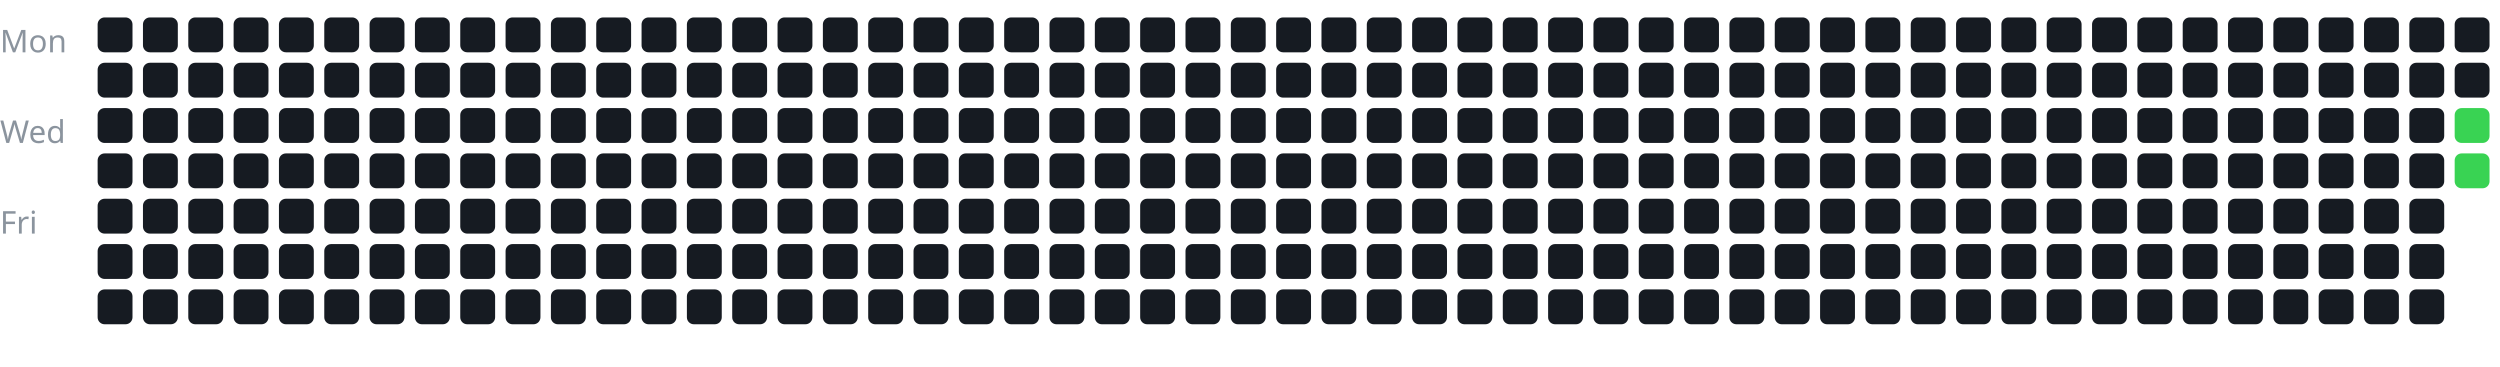
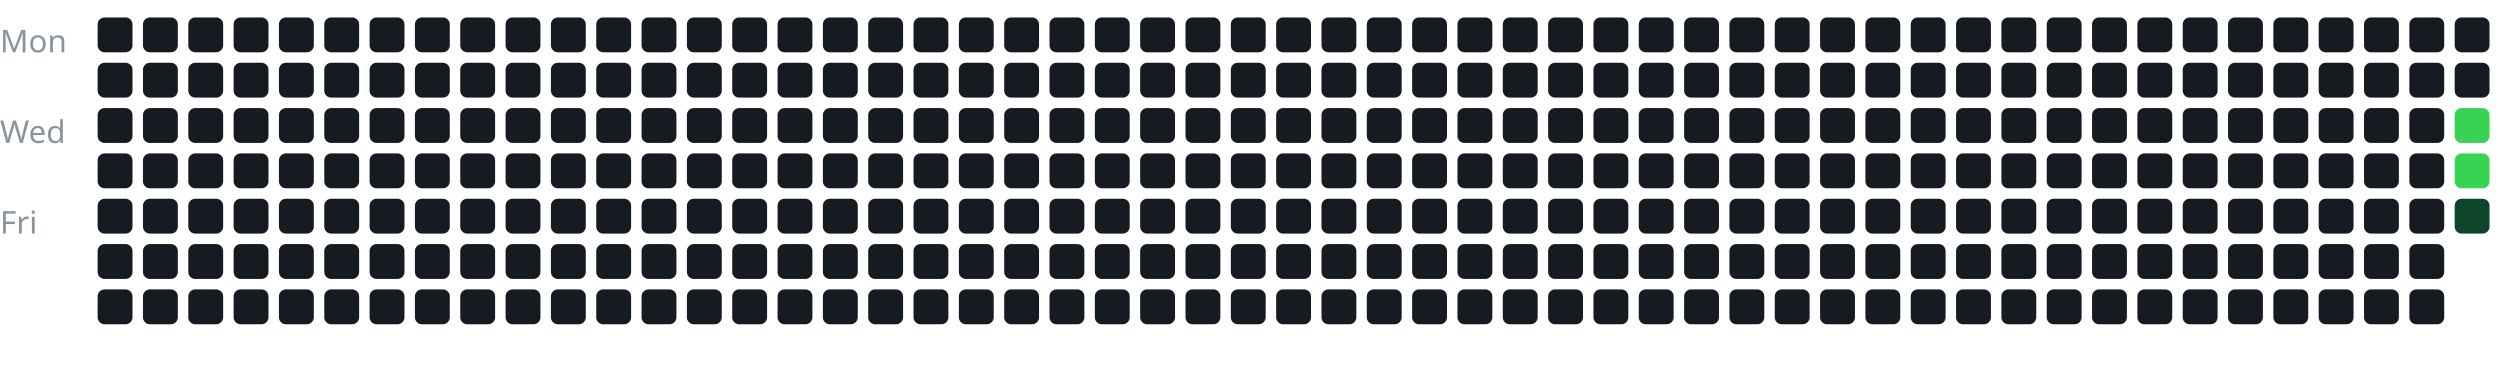
<svg xmlns="http://www.w3.org/2000/svg" width="100%" viewBox="0 0 717 105">
  <style>
text {
    fill: #8b949e;
    font-size: 9px;
    font-family: sans-serif;
}
</style>
  <text x="0" y="15">Mon</text>
  <text x="0" y="41">Wed</text>
  <text x="0" y="67">Fri</text>
  <g transform="translate(28, 5)">
    <rect x="0" y="0" width="10" height="10" rx="2" fill="#161b22" />
    <rect x="0" y="13" width="10" height="10" rx="2" fill="#161b22" />
    <rect x="0" y="26" width="10" height="10" rx="2" fill="#161b22" />
    <rect x="0" y="39" width="10" height="10" rx="2" fill="#161b22" />
    <rect x="0" y="52" width="10" height="10" rx="2" fill="#161b22" />
    <rect x="0" y="65" width="10" height="10" rx="2" fill="#161b22" />
    <rect x="0" y="78" width="10" height="10" rx="2" fill="#161b22" />
    <rect x="13" y="0" width="10" height="10" rx="2" fill="#161b22" />
    <rect x="13" y="13" width="10" height="10" rx="2" fill="#161b22" />
    <rect x="13" y="26" width="10" height="10" rx="2" fill="#161b22" />
    <rect x="13" y="39" width="10" height="10" rx="2" fill="#161b22" />
    <rect x="13" y="52" width="10" height="10" rx="2" fill="#161b22" />
    <rect x="13" y="65" width="10" height="10" rx="2" fill="#161b22" />
    <rect x="13" y="78" width="10" height="10" rx="2" fill="#161b22" />
    <rect x="26" y="0" width="10" height="10" rx="2" fill="#161b22" />
    <rect x="26" y="13" width="10" height="10" rx="2" fill="#161b22" />
    <rect x="26" y="26" width="10" height="10" rx="2" fill="#161b22" />
    <rect x="26" y="39" width="10" height="10" rx="2" fill="#161b22" />
    <rect x="26" y="52" width="10" height="10" rx="2" fill="#161b22" />
    <rect x="26" y="65" width="10" height="10" rx="2" fill="#161b22" />
    <rect x="26" y="78" width="10" height="10" rx="2" fill="#161b22" />
    <rect x="39" y="0" width="10" height="10" rx="2" fill="#161b22" />
    <rect x="39" y="13" width="10" height="10" rx="2" fill="#161b22" />
    <rect x="39" y="26" width="10" height="10" rx="2" fill="#161b22" />
    <rect x="39" y="39" width="10" height="10" rx="2" fill="#161b22" />
    <rect x="39" y="52" width="10" height="10" rx="2" fill="#161b22" />
    <rect x="39" y="65" width="10" height="10" rx="2" fill="#161b22" />
    <rect x="39" y="78" width="10" height="10" rx="2" fill="#161b22" />
    <rect x="52" y="0" width="10" height="10" rx="2" fill="#161b22" />
    <rect x="52" y="13" width="10" height="10" rx="2" fill="#161b22" />
    <rect x="52" y="26" width="10" height="10" rx="2" fill="#161b22" />
    <rect x="52" y="39" width="10" height="10" rx="2" fill="#161b22" />
    <rect x="52" y="52" width="10" height="10" rx="2" fill="#161b22" />
    <rect x="52" y="65" width="10" height="10" rx="2" fill="#161b22" />
    <rect x="52" y="78" width="10" height="10" rx="2" fill="#161b22" />
    <rect x="65" y="0" width="10" height="10" rx="2" fill="#161b22" />
    <rect x="65" y="13" width="10" height="10" rx="2" fill="#161b22" />
    <rect x="65" y="26" width="10" height="10" rx="2" fill="#161b22" />
    <rect x="65" y="39" width="10" height="10" rx="2" fill="#161b22" />
    <rect x="65" y="52" width="10" height="10" rx="2" fill="#161b22" />
    <rect x="65" y="65" width="10" height="10" rx="2" fill="#161b22" />
    <rect x="65" y="78" width="10" height="10" rx="2" fill="#161b22" />
    <rect x="78" y="0" width="10" height="10" rx="2" fill="#161b22" />
    <rect x="78" y="13" width="10" height="10" rx="2" fill="#161b22" />
    <rect x="78" y="26" width="10" height="10" rx="2" fill="#161b22" />
    <rect x="78" y="39" width="10" height="10" rx="2" fill="#161b22" />
    <rect x="78" y="52" width="10" height="10" rx="2" fill="#161b22" />
    <rect x="78" y="65" width="10" height="10" rx="2" fill="#161b22" />
    <rect x="78" y="78" width="10" height="10" rx="2" fill="#161b22" />
    <rect x="91" y="0" width="10" height="10" rx="2" fill="#161b22" />
    <rect x="91" y="13" width="10" height="10" rx="2" fill="#161b22" />
    <rect x="91" y="26" width="10" height="10" rx="2" fill="#161b22" />
    <rect x="91" y="39" width="10" height="10" rx="2" fill="#161b22" />
    <rect x="91" y="52" width="10" height="10" rx="2" fill="#161b22" />
    <rect x="91" y="65" width="10" height="10" rx="2" fill="#161b22" />
    <rect x="91" y="78" width="10" height="10" rx="2" fill="#161b22" />
    <rect x="104" y="0" width="10" height="10" rx="2" fill="#161b22" />
    <rect x="104" y="13" width="10" height="10" rx="2" fill="#161b22" />
    <rect x="104" y="26" width="10" height="10" rx="2" fill="#161b22" />
    <rect x="104" y="39" width="10" height="10" rx="2" fill="#161b22" />
    <rect x="104" y="52" width="10" height="10" rx="2" fill="#161b22" />
    <rect x="104" y="65" width="10" height="10" rx="2" fill="#161b22" />
    <rect x="104" y="78" width="10" height="10" rx="2" fill="#161b22" />
    <rect x="117" y="0" width="10" height="10" rx="2" fill="#161b22" />
    <rect x="117" y="13" width="10" height="10" rx="2" fill="#161b22" />
    <rect x="117" y="26" width="10" height="10" rx="2" fill="#161b22" />
    <rect x="117" y="39" width="10" height="10" rx="2" fill="#161b22" />
    <rect x="117" y="52" width="10" height="10" rx="2" fill="#161b22" />
    <rect x="117" y="65" width="10" height="10" rx="2" fill="#161b22" />
    <rect x="117" y="78" width="10" height="10" rx="2" fill="#161b22" />
    <rect x="130" y="0" width="10" height="10" rx="2" fill="#161b22" />
    <rect x="130" y="13" width="10" height="10" rx="2" fill="#161b22" />
    <rect x="130" y="26" width="10" height="10" rx="2" fill="#161b22" />
    <rect x="130" y="39" width="10" height="10" rx="2" fill="#161b22" />
    <rect x="130" y="52" width="10" height="10" rx="2" fill="#161b22" />
    <rect x="130" y="65" width="10" height="10" rx="2" fill="#161b22" />
    <rect x="130" y="78" width="10" height="10" rx="2" fill="#161b22" />
    <rect x="143" y="0" width="10" height="10" rx="2" fill="#161b22" />
    <rect x="143" y="13" width="10" height="10" rx="2" fill="#161b22" />
    <rect x="143" y="26" width="10" height="10" rx="2" fill="#161b22" />
    <rect x="143" y="39" width="10" height="10" rx="2" fill="#161b22" />
    <rect x="143" y="52" width="10" height="10" rx="2" fill="#161b22" />
    <rect x="143" y="65" width="10" height="10" rx="2" fill="#161b22" />
    <rect x="143" y="78" width="10" height="10" rx="2" fill="#161b22" />
    <rect x="156" y="0" width="10" height="10" rx="2" fill="#161b22" />
    <rect x="156" y="13" width="10" height="10" rx="2" fill="#161b22" />
    <rect x="156" y="26" width="10" height="10" rx="2" fill="#161b22" />
    <rect x="156" y="39" width="10" height="10" rx="2" fill="#161b22" />
    <rect x="156" y="52" width="10" height="10" rx="2" fill="#161b22" />
    <rect x="156" y="65" width="10" height="10" rx="2" fill="#161b22" />
    <rect x="156" y="78" width="10" height="10" rx="2" fill="#161b22" />
    <rect x="169" y="0" width="10" height="10" rx="2" fill="#161b22" />
    <rect x="169" y="13" width="10" height="10" rx="2" fill="#161b22" />
    <rect x="169" y="26" width="10" height="10" rx="2" fill="#161b22" />
    <rect x="169" y="39" width="10" height="10" rx="2" fill="#161b22" />
    <rect x="169" y="52" width="10" height="10" rx="2" fill="#161b22" />
    <rect x="169" y="65" width="10" height="10" rx="2" fill="#161b22" />
    <rect x="169" y="78" width="10" height="10" rx="2" fill="#161b22" />
    <rect x="182" y="0" width="10" height="10" rx="2" fill="#161b22" />
    <rect x="182" y="13" width="10" height="10" rx="2" fill="#161b22" />
    <rect x="182" y="26" width="10" height="10" rx="2" fill="#161b22" />
    <rect x="182" y="39" width="10" height="10" rx="2" fill="#161b22" />
    <rect x="182" y="52" width="10" height="10" rx="2" fill="#161b22" />
    <rect x="182" y="65" width="10" height="10" rx="2" fill="#161b22" />
    <rect x="182" y="78" width="10" height="10" rx="2" fill="#161b22" />
    <rect x="195" y="0" width="10" height="10" rx="2" fill="#161b22" />
    <rect x="195" y="13" width="10" height="10" rx="2" fill="#161b22" />
    <rect x="195" y="26" width="10" height="10" rx="2" fill="#161b22" />
    <rect x="195" y="39" width="10" height="10" rx="2" fill="#161b22" />
    <rect x="195" y="52" width="10" height="10" rx="2" fill="#161b22" />
    <rect x="195" y="65" width="10" height="10" rx="2" fill="#161b22" />
    <rect x="195" y="78" width="10" height="10" rx="2" fill="#161b22" />
    <rect x="208" y="0" width="10" height="10" rx="2" fill="#161b22" />
    <rect x="208" y="13" width="10" height="10" rx="2" fill="#161b22" />
    <rect x="208" y="26" width="10" height="10" rx="2" fill="#161b22" />
    <rect x="208" y="39" width="10" height="10" rx="2" fill="#161b22" />
    <rect x="208" y="52" width="10" height="10" rx="2" fill="#161b22" />
    <rect x="208" y="65" width="10" height="10" rx="2" fill="#161b22" />
    <rect x="208" y="78" width="10" height="10" rx="2" fill="#161b22" />
    <rect x="221" y="0" width="10" height="10" rx="2" fill="#161b22" />
    <rect x="221" y="13" width="10" height="10" rx="2" fill="#161b22" />
    <rect x="221" y="26" width="10" height="10" rx="2" fill="#161b22" />
    <rect x="221" y="39" width="10" height="10" rx="2" fill="#161b22" />
    <rect x="221" y="52" width="10" height="10" rx="2" fill="#161b22" />
    <rect x="221" y="65" width="10" height="10" rx="2" fill="#161b22" />
    <rect x="221" y="78" width="10" height="10" rx="2" fill="#161b22" />
    <rect x="234" y="0" width="10" height="10" rx="2" fill="#161b22" />
    <rect x="234" y="13" width="10" height="10" rx="2" fill="#161b22" />
    <rect x="234" y="26" width="10" height="10" rx="2" fill="#161b22" />
    <rect x="234" y="39" width="10" height="10" rx="2" fill="#161b22" />
    <rect x="234" y="52" width="10" height="10" rx="2" fill="#161b22" />
    <rect x="234" y="65" width="10" height="10" rx="2" fill="#161b22" />
    <rect x="234" y="78" width="10" height="10" rx="2" fill="#161b22" />
    <rect x="247" y="0" width="10" height="10" rx="2" fill="#161b22" />
    <rect x="247" y="13" width="10" height="10" rx="2" fill="#161b22" />
    <rect x="247" y="26" width="10" height="10" rx="2" fill="#161b22" />
    <rect x="247" y="39" width="10" height="10" rx="2" fill="#161b22" />
    <rect x="247" y="52" width="10" height="10" rx="2" fill="#161b22" />
    <rect x="247" y="65" width="10" height="10" rx="2" fill="#161b22" />
    <rect x="247" y="78" width="10" height="10" rx="2" fill="#161b22" />
    <rect x="260" y="0" width="10" height="10" rx="2" fill="#161b22" />
    <rect x="260" y="13" width="10" height="10" rx="2" fill="#161b22" />
    <rect x="260" y="26" width="10" height="10" rx="2" fill="#161b22" />
    <rect x="260" y="39" width="10" height="10" rx="2" fill="#161b22" />
    <rect x="260" y="52" width="10" height="10" rx="2" fill="#161b22" />
    <rect x="260" y="65" width="10" height="10" rx="2" fill="#161b22" />
    <rect x="260" y="78" width="10" height="10" rx="2" fill="#161b22" />
    <rect x="273" y="0" width="10" height="10" rx="2" fill="#161b22" />
    <rect x="273" y="13" width="10" height="10" rx="2" fill="#161b22" />
    <rect x="273" y="26" width="10" height="10" rx="2" fill="#161b22" />
    <rect x="273" y="39" width="10" height="10" rx="2" fill="#161b22" />
    <rect x="273" y="52" width="10" height="10" rx="2" fill="#161b22" />
    <rect x="273" y="65" width="10" height="10" rx="2" fill="#161b22" />
    <rect x="273" y="78" width="10" height="10" rx="2" fill="#161b22" />
    <rect x="286" y="0" width="10" height="10" rx="2" fill="#161b22" />
    <rect x="286" y="13" width="10" height="10" rx="2" fill="#161b22" />
    <rect x="286" y="26" width="10" height="10" rx="2" fill="#161b22" />
    <rect x="286" y="39" width="10" height="10" rx="2" fill="#161b22" />
    <rect x="286" y="52" width="10" height="10" rx="2" fill="#161b22" />
    <rect x="286" y="65" width="10" height="10" rx="2" fill="#161b22" />
    <rect x="286" y="78" width="10" height="10" rx="2" fill="#161b22" />
    <rect x="299" y="0" width="10" height="10" rx="2" fill="#161b22" />
    <rect x="299" y="13" width="10" height="10" rx="2" fill="#161b22" />
    <rect x="299" y="26" width="10" height="10" rx="2" fill="#161b22" />
    <rect x="299" y="39" width="10" height="10" rx="2" fill="#161b22" />
    <rect x="299" y="52" width="10" height="10" rx="2" fill="#161b22" />
    <rect x="299" y="65" width="10" height="10" rx="2" fill="#161b22" />
    <rect x="299" y="78" width="10" height="10" rx="2" fill="#161b22" />
    <rect x="312" y="0" width="10" height="10" rx="2" fill="#161b22" />
    <rect x="312" y="13" width="10" height="10" rx="2" fill="#161b22" />
    <rect x="312" y="26" width="10" height="10" rx="2" fill="#161b22" />
    <rect x="312" y="39" width="10" height="10" rx="2" fill="#161b22" />
    <rect x="312" y="52" width="10" height="10" rx="2" fill="#161b22" />
    <rect x="312" y="65" width="10" height="10" rx="2" fill="#161b22" />
    <rect x="312" y="78" width="10" height="10" rx="2" fill="#161b22" />
    <rect x="325" y="0" width="10" height="10" rx="2" fill="#161b22" />
    <rect x="325" y="13" width="10" height="10" rx="2" fill="#161b22" />
    <rect x="325" y="26" width="10" height="10" rx="2" fill="#161b22" />
    <rect x="325" y="39" width="10" height="10" rx="2" fill="#161b22" />
    <rect x="325" y="52" width="10" height="10" rx="2" fill="#161b22" />
    <rect x="325" y="65" width="10" height="10" rx="2" fill="#161b22" />
    <rect x="325" y="78" width="10" height="10" rx="2" fill="#161b22" />
    <rect x="338" y="0" width="10" height="10" rx="2" fill="#161b22" />
    <rect x="338" y="13" width="10" height="10" rx="2" fill="#161b22" />
    <rect x="338" y="26" width="10" height="10" rx="2" fill="#161b22" />
    <rect x="338" y="39" width="10" height="10" rx="2" fill="#161b22" />
    <rect x="338" y="52" width="10" height="10" rx="2" fill="#161b22" />
    <rect x="338" y="65" width="10" height="10" rx="2" fill="#161b22" />
    <rect x="338" y="78" width="10" height="10" rx="2" fill="#161b22" />
    <rect x="351" y="0" width="10" height="10" rx="2" fill="#161b22" />
    <rect x="351" y="13" width="10" height="10" rx="2" fill="#161b22" />
    <rect x="351" y="26" width="10" height="10" rx="2" fill="#161b22" />
    <rect x="351" y="39" width="10" height="10" rx="2" fill="#161b22" />
    <rect x="351" y="52" width="10" height="10" rx="2" fill="#161b22" />
    <rect x="351" y="65" width="10" height="10" rx="2" fill="#161b22" />
    <rect x="351" y="78" width="10" height="10" rx="2" fill="#161b22" />
    <rect x="364" y="0" width="10" height="10" rx="2" fill="#161b22" />
    <rect x="364" y="13" width="10" height="10" rx="2" fill="#161b22" />
    <rect x="364" y="26" width="10" height="10" rx="2" fill="#161b22" />
    <rect x="364" y="39" width="10" height="10" rx="2" fill="#161b22" />
    <rect x="364" y="52" width="10" height="10" rx="2" fill="#161b22" />
    <rect x="364" y="65" width="10" height="10" rx="2" fill="#161b22" />
    <rect x="364" y="78" width="10" height="10" rx="2" fill="#161b22" />
    <rect x="377" y="0" width="10" height="10" rx="2" fill="#161b22" />
    <rect x="377" y="13" width="10" height="10" rx="2" fill="#161b22" />
    <rect x="377" y="26" width="10" height="10" rx="2" fill="#161b22" />
    <rect x="377" y="39" width="10" height="10" rx="2" fill="#161b22" />
    <rect x="377" y="52" width="10" height="10" rx="2" fill="#161b22" />
    <rect x="377" y="65" width="10" height="10" rx="2" fill="#161b22" />
    <rect x="377" y="78" width="10" height="10" rx="2" fill="#161b22" />
    <rect x="390" y="0" width="10" height="10" rx="2" fill="#161b22" />
    <rect x="390" y="13" width="10" height="10" rx="2" fill="#161b22" />
    <rect x="390" y="26" width="10" height="10" rx="2" fill="#161b22" />
    <rect x="390" y="39" width="10" height="10" rx="2" fill="#161b22" />
    <rect x="390" y="52" width="10" height="10" rx="2" fill="#161b22" />
    <rect x="390" y="65" width="10" height="10" rx="2" fill="#161b22" />
    <rect x="390" y="78" width="10" height="10" rx="2" fill="#161b22" />
    <rect x="403" y="0" width="10" height="10" rx="2" fill="#161b22" />
    <rect x="403" y="13" width="10" height="10" rx="2" fill="#161b22" />
    <rect x="403" y="26" width="10" height="10" rx="2" fill="#161b22" />
    <rect x="403" y="39" width="10" height="10" rx="2" fill="#161b22" />
    <rect x="403" y="52" width="10" height="10" rx="2" fill="#161b22" />
    <rect x="403" y="65" width="10" height="10" rx="2" fill="#161b22" />
    <rect x="403" y="78" width="10" height="10" rx="2" fill="#161b22" />
    <rect x="416" y="0" width="10" height="10" rx="2" fill="#161b22" />
    <rect x="416" y="13" width="10" height="10" rx="2" fill="#161b22" />
    <rect x="416" y="26" width="10" height="10" rx="2" fill="#161b22" />
    <rect x="416" y="39" width="10" height="10" rx="2" fill="#161b22" />
    <rect x="416" y="52" width="10" height="10" rx="2" fill="#161b22" />
    <rect x="416" y="65" width="10" height="10" rx="2" fill="#161b22" />
    <rect x="416" y="78" width="10" height="10" rx="2" fill="#161b22" />
    <rect x="429" y="0" width="10" height="10" rx="2" fill="#161b22" />
    <rect x="429" y="13" width="10" height="10" rx="2" fill="#161b22" />
    <rect x="429" y="26" width="10" height="10" rx="2" fill="#161b22" />
    <rect x="429" y="39" width="10" height="10" rx="2" fill="#161b22" />
    <rect x="429" y="52" width="10" height="10" rx="2" fill="#161b22" />
    <rect x="429" y="65" width="10" height="10" rx="2" fill="#161b22" />
    <rect x="429" y="78" width="10" height="10" rx="2" fill="#161b22" />
    <rect x="442" y="0" width="10" height="10" rx="2" fill="#161b22" />
    <rect x="442" y="13" width="10" height="10" rx="2" fill="#161b22" />
    <rect x="442" y="26" width="10" height="10" rx="2" fill="#161b22" />
    <rect x="442" y="39" width="10" height="10" rx="2" fill="#161b22" />
    <rect x="442" y="52" width="10" height="10" rx="2" fill="#161b22" />
    <rect x="442" y="65" width="10" height="10" rx="2" fill="#161b22" />
    <rect x="442" y="78" width="10" height="10" rx="2" fill="#161b22" />
    <rect x="455" y="0" width="10" height="10" rx="2" fill="#161b22" />
    <rect x="455" y="13" width="10" height="10" rx="2" fill="#161b22" />
    <rect x="455" y="26" width="10" height="10" rx="2" fill="#161b22" />
    <rect x="455" y="39" width="10" height="10" rx="2" fill="#161b22" />
    <rect x="455" y="52" width="10" height="10" rx="2" fill="#161b22" />
    <rect x="455" y="65" width="10" height="10" rx="2" fill="#161b22" />
    <rect x="455" y="78" width="10" height="10" rx="2" fill="#161b22" />
    <rect x="468" y="0" width="10" height="10" rx="2" fill="#161b22" />
    <rect x="468" y="13" width="10" height="10" rx="2" fill="#161b22" />
    <rect x="468" y="26" width="10" height="10" rx="2" fill="#161b22" />
    <rect x="468" y="39" width="10" height="10" rx="2" fill="#161b22" />
    <rect x="468" y="52" width="10" height="10" rx="2" fill="#161b22" />
    <rect x="468" y="65" width="10" height="10" rx="2" fill="#161b22" />
    <rect x="468" y="78" width="10" height="10" rx="2" fill="#161b22" />
    <rect x="481" y="0" width="10" height="10" rx="2" fill="#161b22" />
    <rect x="481" y="13" width="10" height="10" rx="2" fill="#161b22" />
    <rect x="481" y="26" width="10" height="10" rx="2" fill="#161b22" />
    <rect x="481" y="39" width="10" height="10" rx="2" fill="#161b22" />
    <rect x="481" y="52" width="10" height="10" rx="2" fill="#161b22" />
    <rect x="481" y="65" width="10" height="10" rx="2" fill="#161b22" />
    <rect x="481" y="78" width="10" height="10" rx="2" fill="#161b22" />
    <rect x="494" y="0" width="10" height="10" rx="2" fill="#161b22" />
    <rect x="494" y="13" width="10" height="10" rx="2" fill="#161b22" />
    <rect x="494" y="26" width="10" height="10" rx="2" fill="#161b22" />
    <rect x="494" y="39" width="10" height="10" rx="2" fill="#161b22" />
    <rect x="494" y="52" width="10" height="10" rx="2" fill="#161b22" />
    <rect x="494" y="65" width="10" height="10" rx="2" fill="#161b22" />
    <rect x="494" y="78" width="10" height="10" rx="2" fill="#161b22" />
    <rect x="507" y="0" width="10" height="10" rx="2" fill="#161b22" />
    <rect x="507" y="13" width="10" height="10" rx="2" fill="#161b22" />
    <rect x="507" y="26" width="10" height="10" rx="2" fill="#161b22" />
    <rect x="507" y="39" width="10" height="10" rx="2" fill="#161b22" />
    <rect x="507" y="52" width="10" height="10" rx="2" fill="#161b22" />
    <rect x="507" y="65" width="10" height="10" rx="2" fill="#161b22" />
    <rect x="507" y="78" width="10" height="10" rx="2" fill="#161b22" />
    <rect x="520" y="0" width="10" height="10" rx="2" fill="#161b22" />
    <rect x="520" y="13" width="10" height="10" rx="2" fill="#161b22" />
    <rect x="520" y="26" width="10" height="10" rx="2" fill="#161b22" />
    <rect x="520" y="39" width="10" height="10" rx="2" fill="#161b22" />
    <rect x="520" y="52" width="10" height="10" rx="2" fill="#161b22" />
    <rect x="520" y="65" width="10" height="10" rx="2" fill="#161b22" />
    <rect x="520" y="78" width="10" height="10" rx="2" fill="#161b22" />
    <rect x="533" y="0" width="10" height="10" rx="2" fill="#161b22" />
    <rect x="533" y="13" width="10" height="10" rx="2" fill="#161b22" />
    <rect x="533" y="26" width="10" height="10" rx="2" fill="#161b22" />
    <rect x="533" y="39" width="10" height="10" rx="2" fill="#161b22" />
    <rect x="533" y="52" width="10" height="10" rx="2" fill="#161b22" />
    <rect x="533" y="65" width="10" height="10" rx="2" fill="#161b22" />
    <rect x="533" y="78" width="10" height="10" rx="2" fill="#161b22" />
    <rect x="546" y="0" width="10" height="10" rx="2" fill="#161b22" />
    <rect x="546" y="13" width="10" height="10" rx="2" fill="#161b22" />
    <rect x="546" y="26" width="10" height="10" rx="2" fill="#161b22" />
    <rect x="546" y="39" width="10" height="10" rx="2" fill="#161b22" />
    <rect x="546" y="52" width="10" height="10" rx="2" fill="#161b22" />
    <rect x="546" y="65" width="10" height="10" rx="2" fill="#161b22" />
    <rect x="546" y="78" width="10" height="10" rx="2" fill="#161b22" />
    <rect x="559" y="0" width="10" height="10" rx="2" fill="#161b22" />
    <rect x="559" y="13" width="10" height="10" rx="2" fill="#161b22" />
    <rect x="559" y="26" width="10" height="10" rx="2" fill="#161b22" />
    <rect x="559" y="39" width="10" height="10" rx="2" fill="#161b22" />
    <rect x="559" y="52" width="10" height="10" rx="2" fill="#161b22" />
    <rect x="559" y="65" width="10" height="10" rx="2" fill="#161b22" />
    <rect x="559" y="78" width="10" height="10" rx="2" fill="#161b22" />
    <rect x="572" y="0" width="10" height="10" rx="2" fill="#161b22" />
    <rect x="572" y="13" width="10" height="10" rx="2" fill="#161b22" />
    <rect x="572" y="26" width="10" height="10" rx="2" fill="#161b22" />
    <rect x="572" y="39" width="10" height="10" rx="2" fill="#161b22" />
    <rect x="572" y="52" width="10" height="10" rx="2" fill="#161b22" />
    <rect x="572" y="65" width="10" height="10" rx="2" fill="#161b22" />
    <rect x="572" y="78" width="10" height="10" rx="2" fill="#161b22" />
    <rect x="585" y="0" width="10" height="10" rx="2" fill="#161b22" />
    <rect x="585" y="13" width="10" height="10" rx="2" fill="#161b22" />
    <rect x="585" y="26" width="10" height="10" rx="2" fill="#161b22" />
    <rect x="585" y="39" width="10" height="10" rx="2" fill="#161b22" />
    <rect x="585" y="52" width="10" height="10" rx="2" fill="#161b22" />
    <rect x="585" y="65" width="10" height="10" rx="2" fill="#161b22" />
    <rect x="585" y="78" width="10" height="10" rx="2" fill="#161b22" />
    <rect x="598" y="0" width="10" height="10" rx="2" fill="#161b22" />
    <rect x="598" y="13" width="10" height="10" rx="2" fill="#161b22" />
    <rect x="598" y="26" width="10" height="10" rx="2" fill="#161b22" />
    <rect x="598" y="39" width="10" height="10" rx="2" fill="#161b22" />
    <rect x="598" y="52" width="10" height="10" rx="2" fill="#161b22" />
    <rect x="598" y="65" width="10" height="10" rx="2" fill="#161b22" />
    <rect x="598" y="78" width="10" height="10" rx="2" fill="#161b22" />
    <rect x="611" y="0" width="10" height="10" rx="2" fill="#161b22" />
    <rect x="611" y="13" width="10" height="10" rx="2" fill="#161b22" />
    <rect x="611" y="26" width="10" height="10" rx="2" fill="#161b22" />
    <rect x="611" y="39" width="10" height="10" rx="2" fill="#161b22" />
    <rect x="611" y="52" width="10" height="10" rx="2" fill="#161b22" />
    <rect x="611" y="65" width="10" height="10" rx="2" fill="#161b22" />
    <rect x="611" y="78" width="10" height="10" rx="2" fill="#161b22" />
    <rect x="624" y="0" width="10" height="10" rx="2" fill="#161b22" />
    <rect x="624" y="13" width="10" height="10" rx="2" fill="#161b22" />
    <rect x="624" y="26" width="10" height="10" rx="2" fill="#161b22" />
    <rect x="624" y="39" width="10" height="10" rx="2" fill="#161b22" />
    <rect x="624" y="52" width="10" height="10" rx="2" fill="#161b22" />
    <rect x="624" y="65" width="10" height="10" rx="2" fill="#161b22" />
    <rect x="624" y="78" width="10" height="10" rx="2" fill="#161b22" />
    <rect x="637" y="0" width="10" height="10" rx="2" fill="#161b22" />
    <rect x="637" y="13" width="10" height="10" rx="2" fill="#161b22" />
    <rect x="637" y="26" width="10" height="10" rx="2" fill="#161b22" />
    <rect x="637" y="39" width="10" height="10" rx="2" fill="#161b22" />
    <rect x="637" y="52" width="10" height="10" rx="2" fill="#161b22" />
    <rect x="637" y="65" width="10" height="10" rx="2" fill="#161b22" />
    <rect x="637" y="78" width="10" height="10" rx="2" fill="#161b22" />
    <rect x="650" y="0" width="10" height="10" rx="2" fill="#161b22" />
    <rect x="650" y="13" width="10" height="10" rx="2" fill="#161b22" />
    <rect x="650" y="26" width="10" height="10" rx="2" fill="#161b22" />
    <rect x="650" y="39" width="10" height="10" rx="2" fill="#161b22" />
    <rect x="650" y="52" width="10" height="10" rx="2" fill="#161b22" />
    <rect x="650" y="65" width="10" height="10" rx="2" fill="#161b22" />
    <rect x="650" y="78" width="10" height="10" rx="2" fill="#161b22" />
    <rect x="663" y="0" width="10" height="10" rx="2" fill="#161b22" />
    <rect x="663" y="13" width="10" height="10" rx="2" fill="#161b22" />
    <rect x="663" y="26" width="10" height="10" rx="2" fill="#161b22" />
    <rect x="663" y="39" width="10" height="10" rx="2" fill="#161b22" />
    <rect x="663" y="52" width="10" height="10" rx="2" fill="#161b22" />
    <rect x="663" y="65" width="10" height="10" rx="2" fill="#161b22" />
    <rect x="663" y="78" width="10" height="10" rx="2" fill="#161b22" />
    <rect x="676" y="0" width="10" height="10" rx="2" fill="#161b22" />
    <rect x="676" y="13" width="10" height="10" rx="2" fill="#161b22" />
    <rect x="676" y="26" width="10" height="10" rx="2" fill="#39d353" />
    <rect x="676" y="39" width="10" height="10" rx="2" fill="#39d353" />
+     <rect x="676" y="52" width="10" height="10" rx="2" fill="#0e4429" />
  </g>
</svg>
